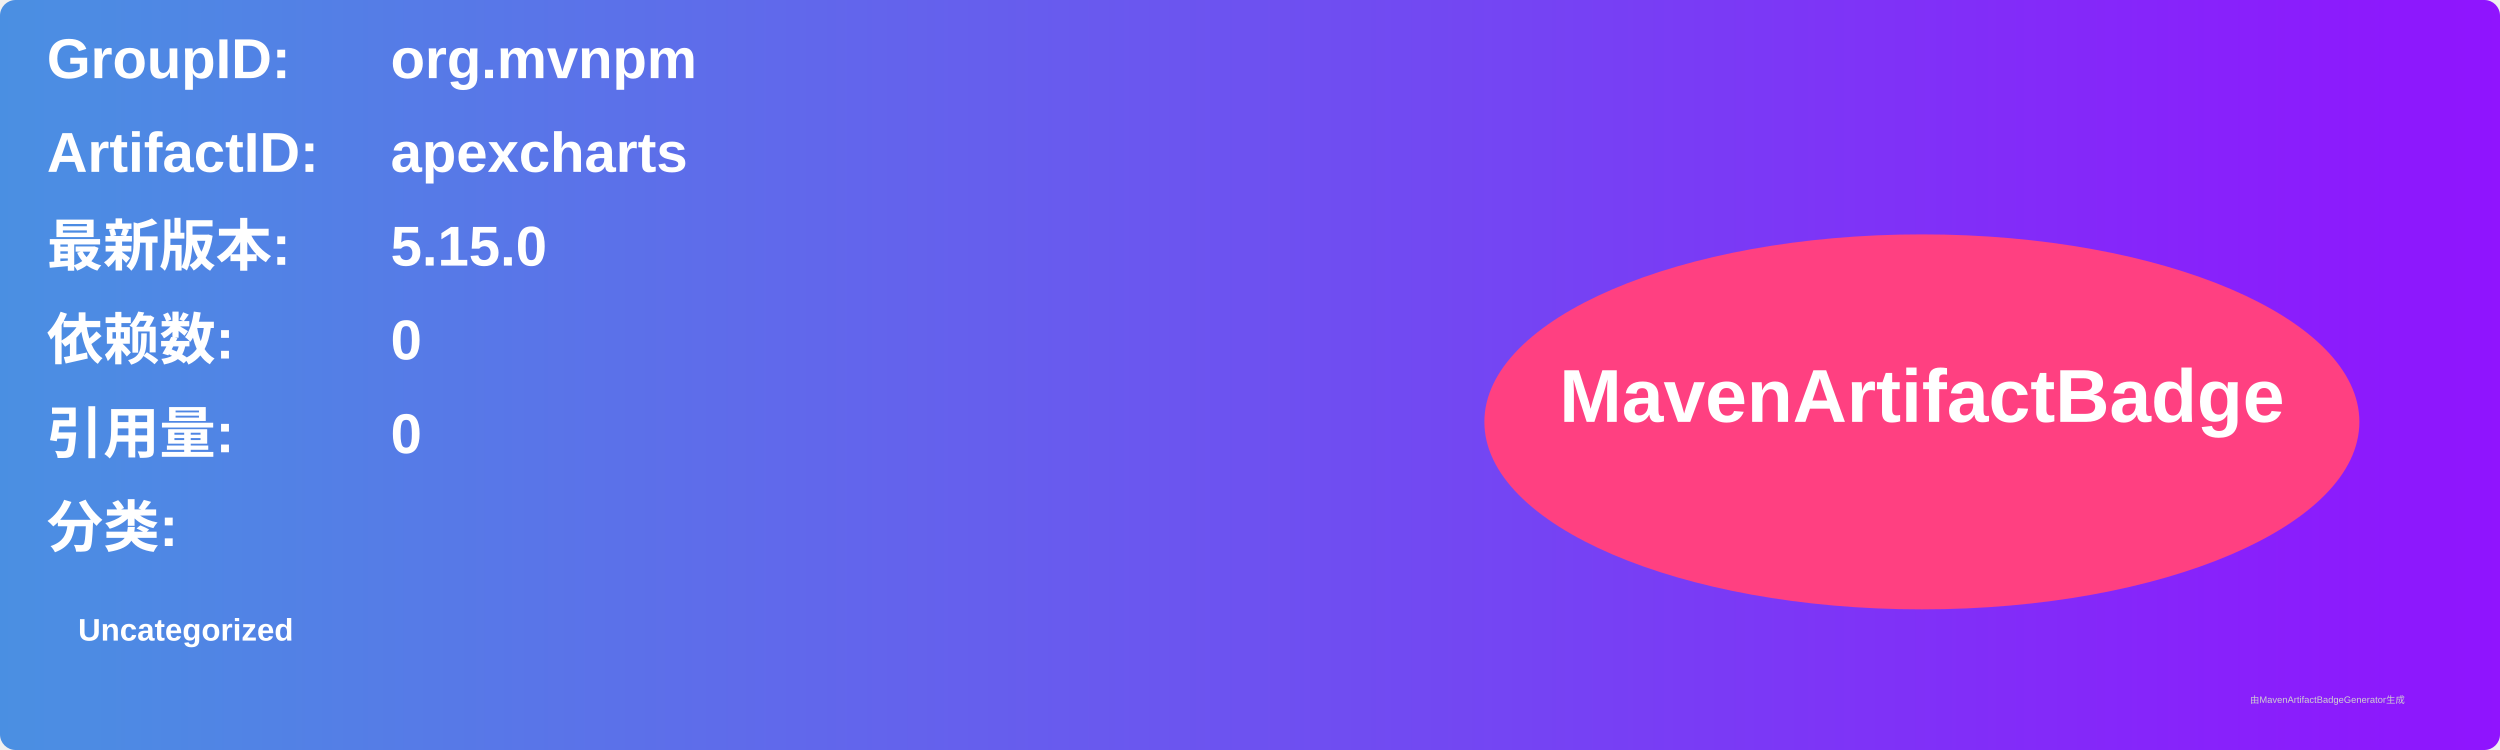
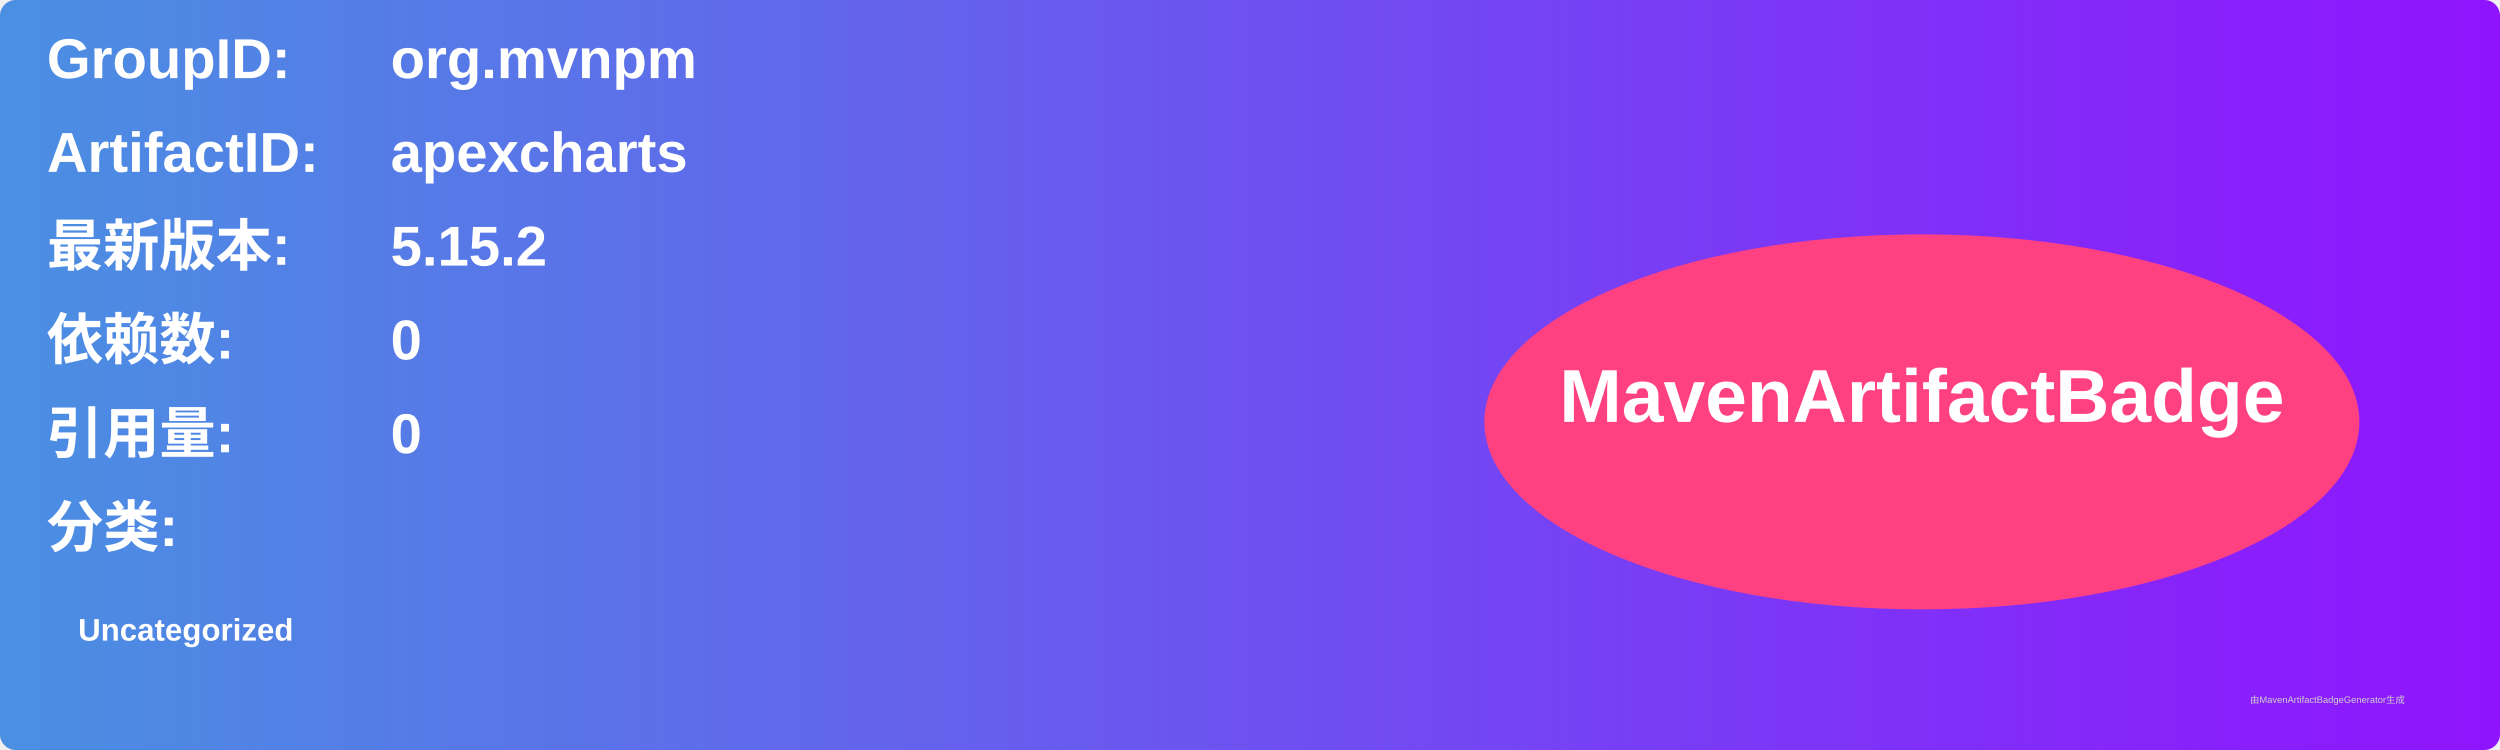
<svg xmlns="http://www.w3.org/2000/svg" width="800" height="240" viewBox="0 0 800 240">
  <linearGradient id="grad" x1="0%" y1="0%" x2="100%" y2="0%">
    <stop offset="0%" stop-color="#4a90e2" />
    <stop offset="100%" stop-color="#9013fe" />
  </linearGradient>
  <rect width="100%" height="100%" rx="5" ry="5" fill="url(#grad)" />
  <g transform="translate(15, 15)">
    <text x="0" y="10" font-family="Arial" font-size="18" fill="white" font-weight="bold" width="260">GroupID:</text>
    <text x="110" y="10" font-family="Arial" font-size="18" fill="white" font-weight="bold" width="460">org.mvnpm</text>
    <text x="0" y="40" font-family="Arial" font-size="18" fill="white" font-weight="bold" width="260">ArtifactID:</text>
    <text x="110" y="40" font-family="Arial" font-size="18" fill="white" font-weight="bold" width="460">apexcharts</text>
    <text x="0" y="70" font-family="Arial" font-size="18" fill="white" font-weight="bold">最新版本:</text>
    <text x="110" y="70" font-family="Arial" font-size="18" fill="white" font-weight="bold">
-       <tspan font-weight="bold">5.15.0</tspan>
+       <tspan font-weight="bold">5.15.2</tspan>
    </text>
    <text x="0" y="100" font-family="Arial" font-size="18" fill="white" font-weight="bold">依赖数: </text>
    <text x="110" y="100" font-family="Arial" font-size="18" fill="white">
      <tspan font-weight="bold">0</tspan>
    </text>
    <text x="0" y="130" font-family="Arial" font-size="18" fill="white" font-weight="bold">引用量: </text>
    <text x="110" y="130" font-family="Arial" font-size="18" fill="white">
      <tspan font-weight="bold">0</tspan>
    </text>
    <text x="0" y="160" font-family="Arial" font-size="18" fill="white" font-weight="bold">分类:</text>
    <text x="10" y="190" font-family="Arial" font-size="10" fill="white">
      <tspan font-weight="bold">Uncategorized</tspan>
    </text>
    <ellipse cx="600" cy="120" rx="140" ry="60" fill="#ff4081" />
    <text x="600" y="120" text-anchor="middle" font-family="Arial" font-size="24" fill="white" font-weight="bold">MavenArtifactBadge</text>
  </g>
  <text x="720" y="225" font-family="Arial" font-size="3" fill="#d0d0d0">由MavenArtifactBadgeGenerator生成</text>
</svg>
